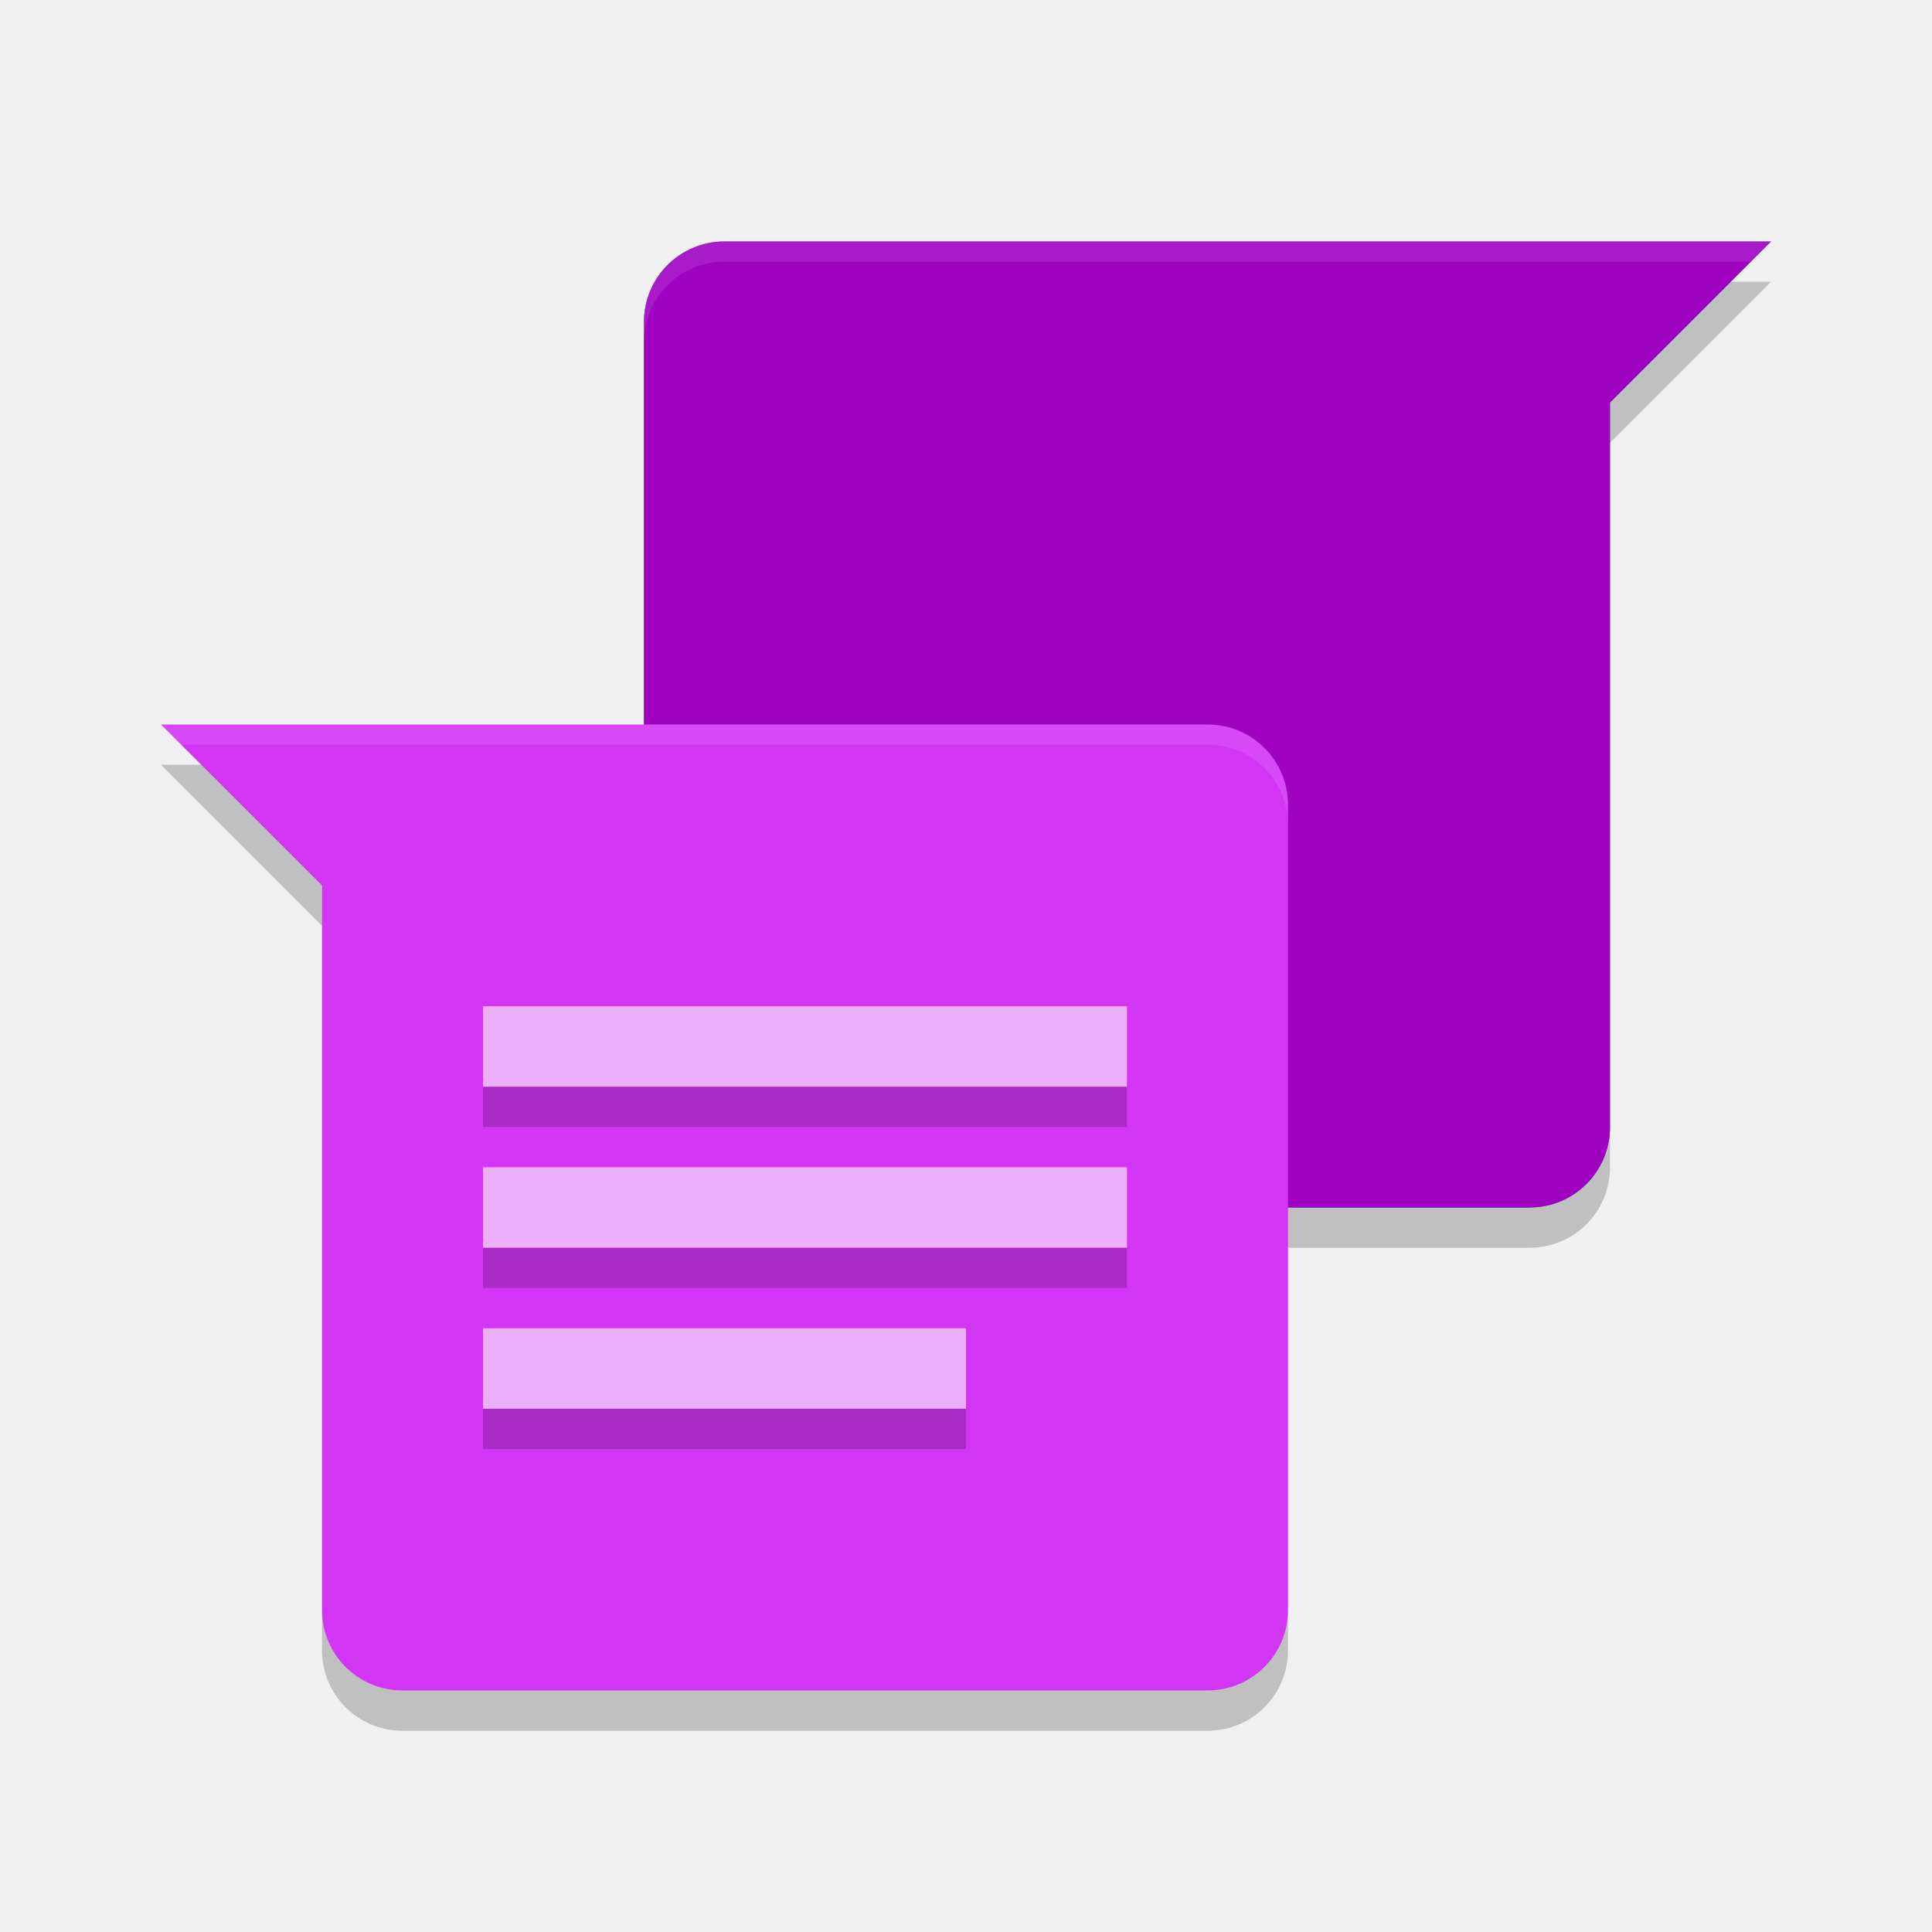
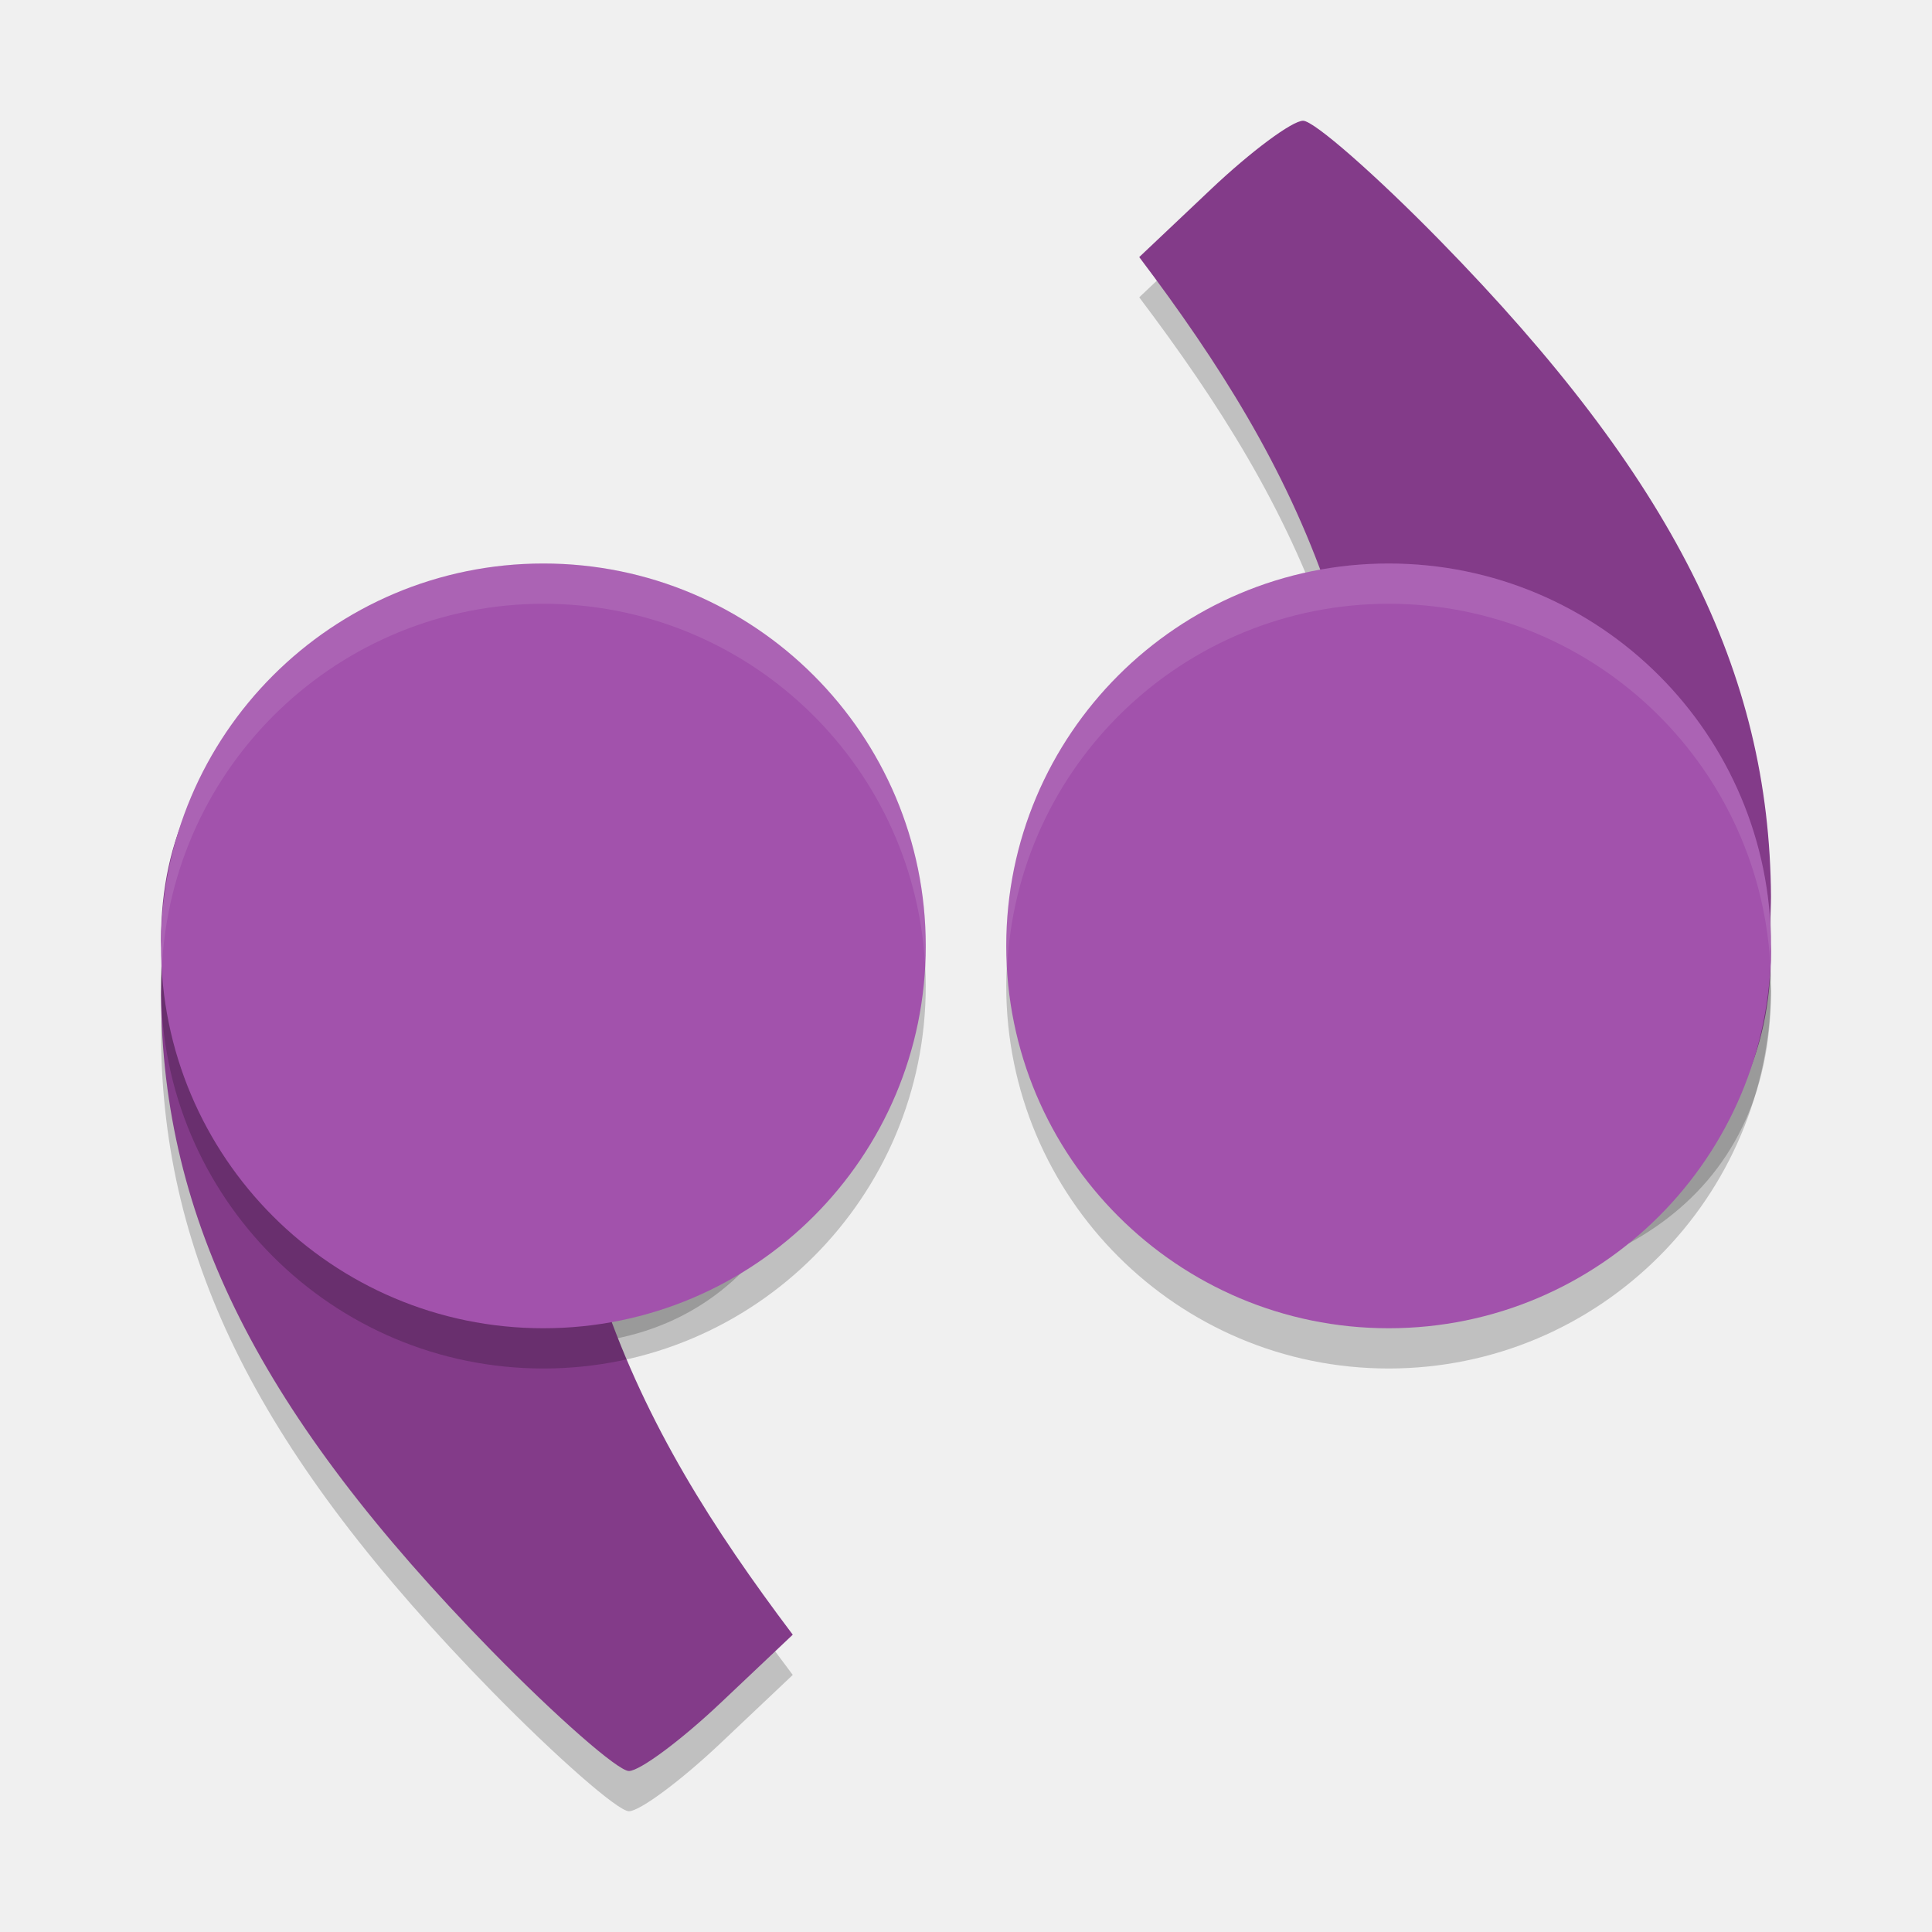
<svg xmlns="http://www.w3.org/2000/svg" width="48" height="48" version="1">
-   <path fill="#0286c2" d="m44 6-4 4v18c0 1.108-0.892 2-2 2h-20c-1.108 0-2-0.892-2-2v-20c0-1.108 0.892-2 2-2h26z" />
-   <path opacity=".2" d="m20 12v2h16v-2h-16zm0 4v2h16v-2h-16zm0 4v2h12v-2h-12z" />
-   <path fill="#a002c2" d="m44 6-4 4v18c0 1.108-0.892 2-2 2h-20c-1.108 0-2-0.892-2-2v-20c0-1.108 0.892-2 2-2h26z" />
-   <path opacity=".2" d="m43 7-3 3v1l4-4h-1zm-27 21v1c0 1.108 0.892 2 2 2h20c1.108 0 2-0.892 2-2v-1c0 1.108-0.892 2-2 2h-20c-1.108 0-2-0.892-2-2z" />
-   <path fill="#d335f5" d="m4 18 4 4v18c0 1.108 0.892 2 2 2h20c1.108 0 2-0.892 2-2v-20c0-1.108-0.892-2-2-2h-26z" />
-   <path opacity=".2" d="m12 26v2h16v-2h-16zm0 4v2h16v-2h-16zm0 4v2h12v-2h-12z" />
-   <path fill="#edaefb" d="m12 25v2h16v-2h-16zm0 4v2h16v-2h-16zm0 4v2h12v-2h-12z" />
-   <path fill="#fff" opacity=".1" d="m18 6c-1.108 0-2 0.892-2 2v0.5c0-1.108 0.892-2 2-2h25.5l0.5-0.5h-26z" />
-   <path fill="#fff" opacity=".1" d="m4 18 0.5 0.5h25.5c1.108 0 2 0.892 2 2v-0.5c0-1.108-0.892-2-2-2h-26z" />
-   <path opacity=".2" d="m4 19 4 4v-1l-3-3h-1zm4 21v1c0 1.108 0.892 2 2 2h20c1.108 0 2-0.892 2-2v-1c0 1.108-0.892 2-2 2h-20c-1.108 0-2-0.892-2-2z" />
+   <path d="m34.633 32.17c5.26 0 9.367-2.28 9.367-7.546-0.047-0.468-0.001-0.931 0-1.347-0.035-5.601-2.461-10.41-8.212-16.288-1.608-1.643-3.143-2.989-3.413-2.989-0.271 0-1.298 0.764-2.282 1.695l-1.789 1.692c1.995 2.646 3.622 5.212 4.691 8.303-4.628 0.73-6.133 5.525-6.137 10.215 0 5.266 2.516 6.265 7.776 6.265z" style="opacity:.2" />
+   <path d="m13.367 16.83c-5.26 0-9.367 2.28-9.367 7.546 0.047 0.468 0.001 0.931 0 1.347 0.035 5.601 2.461 10.41 8.212 16.288 1.608 1.643 3.143 2.989 3.413 2.989 0.271 0 1.298-0.764 2.282-1.695l1.789-1.692c-1.995-2.646-3.622-5.212-4.691-8.303 4.628-0.73 6.133-5.525 6.137-10.215 0-5.266-2.516-6.265-7.776-6.265z" style="opacity:.2" />
+   <path d="m13.367 15.83c-5.26 0-9.367 2.28-9.367 7.546 0.047 0.468 0.001 0.931 0 1.347 0.035 5.601 2.461 10.41 8.212 16.288 1.608 1.643 3.143 2.989 3.413 2.989 0.271 0 1.298-0.764 2.282-1.695l1.789-1.692c-1.995-2.646-3.622-5.212-4.691-8.303 4.628-0.73 6.133-5.525 6.137-10.215 0-5.266-2.516-6.265-7.776-6.265z" style="fill:#833b89" />
+   <circle cx="13.5" cy="24.5" r="9.5" style="opacity:.2" />
+   <circle cx="13.5" cy="23.5" r="9.5" style="fill:#a252ac" />
+   <path d="m34.633 31.17c5.26 0 9.367-2.28 9.367-7.546-0.047-0.468-0.001-0.931 0-1.347-0.035-5.601-2.461-10.41-8.212-16.288-1.608-1.643-3.143-2.989-3.413-2.989-0.271 0-1.298 0.764-2.282 1.695l-1.789 1.692c1.995 2.646 3.622 5.212 4.691 8.303-4.628 0.73-6.133 5.525-6.137 10.215 0 5.266 2.516 6.265 7.776 6.265z" style="fill:#833b89" />
+   <circle transform="scale(-1)" cx="-34.5" cy="-24.5" r="9.5" style="opacity:.2" />
+   <circle transform="scale(-1)" cx="-34.5" cy="-23.5" r="9.5" style="fill:#a252ac" />
+   <path d="M 13.5 14 A 9.5 9.5 0 0 0 4 23.5 A 9.5 9.5 0 0 0 4.02 24.086 A 9.5 9.5 0 0 1 13.5 15 A 9.5 9.5 0 0 1 22.98 23.914 A 9.5 9.5 0 0 0 23 23.5 A 9.5 9.5 0 0 0 13.5 14 z " style="fill:#ffffff;opacity:.1" />
+   <path d="M 34.5 14 A 9.5 9.5 0 0 0 25 23.5 A 9.5 9.5 0 0 0 25.02 24.086 A 9.5 9.5 0 0 1 34.5 15 A 9.5 9.5 0 0 1 43.98 23.914 A 9.5 9.5 0 0 0 44 23.5 A 9.5 9.5 0 0 0 34.5 14 z " style="fill:#ffffff;opacity:.1" />
</svg>
